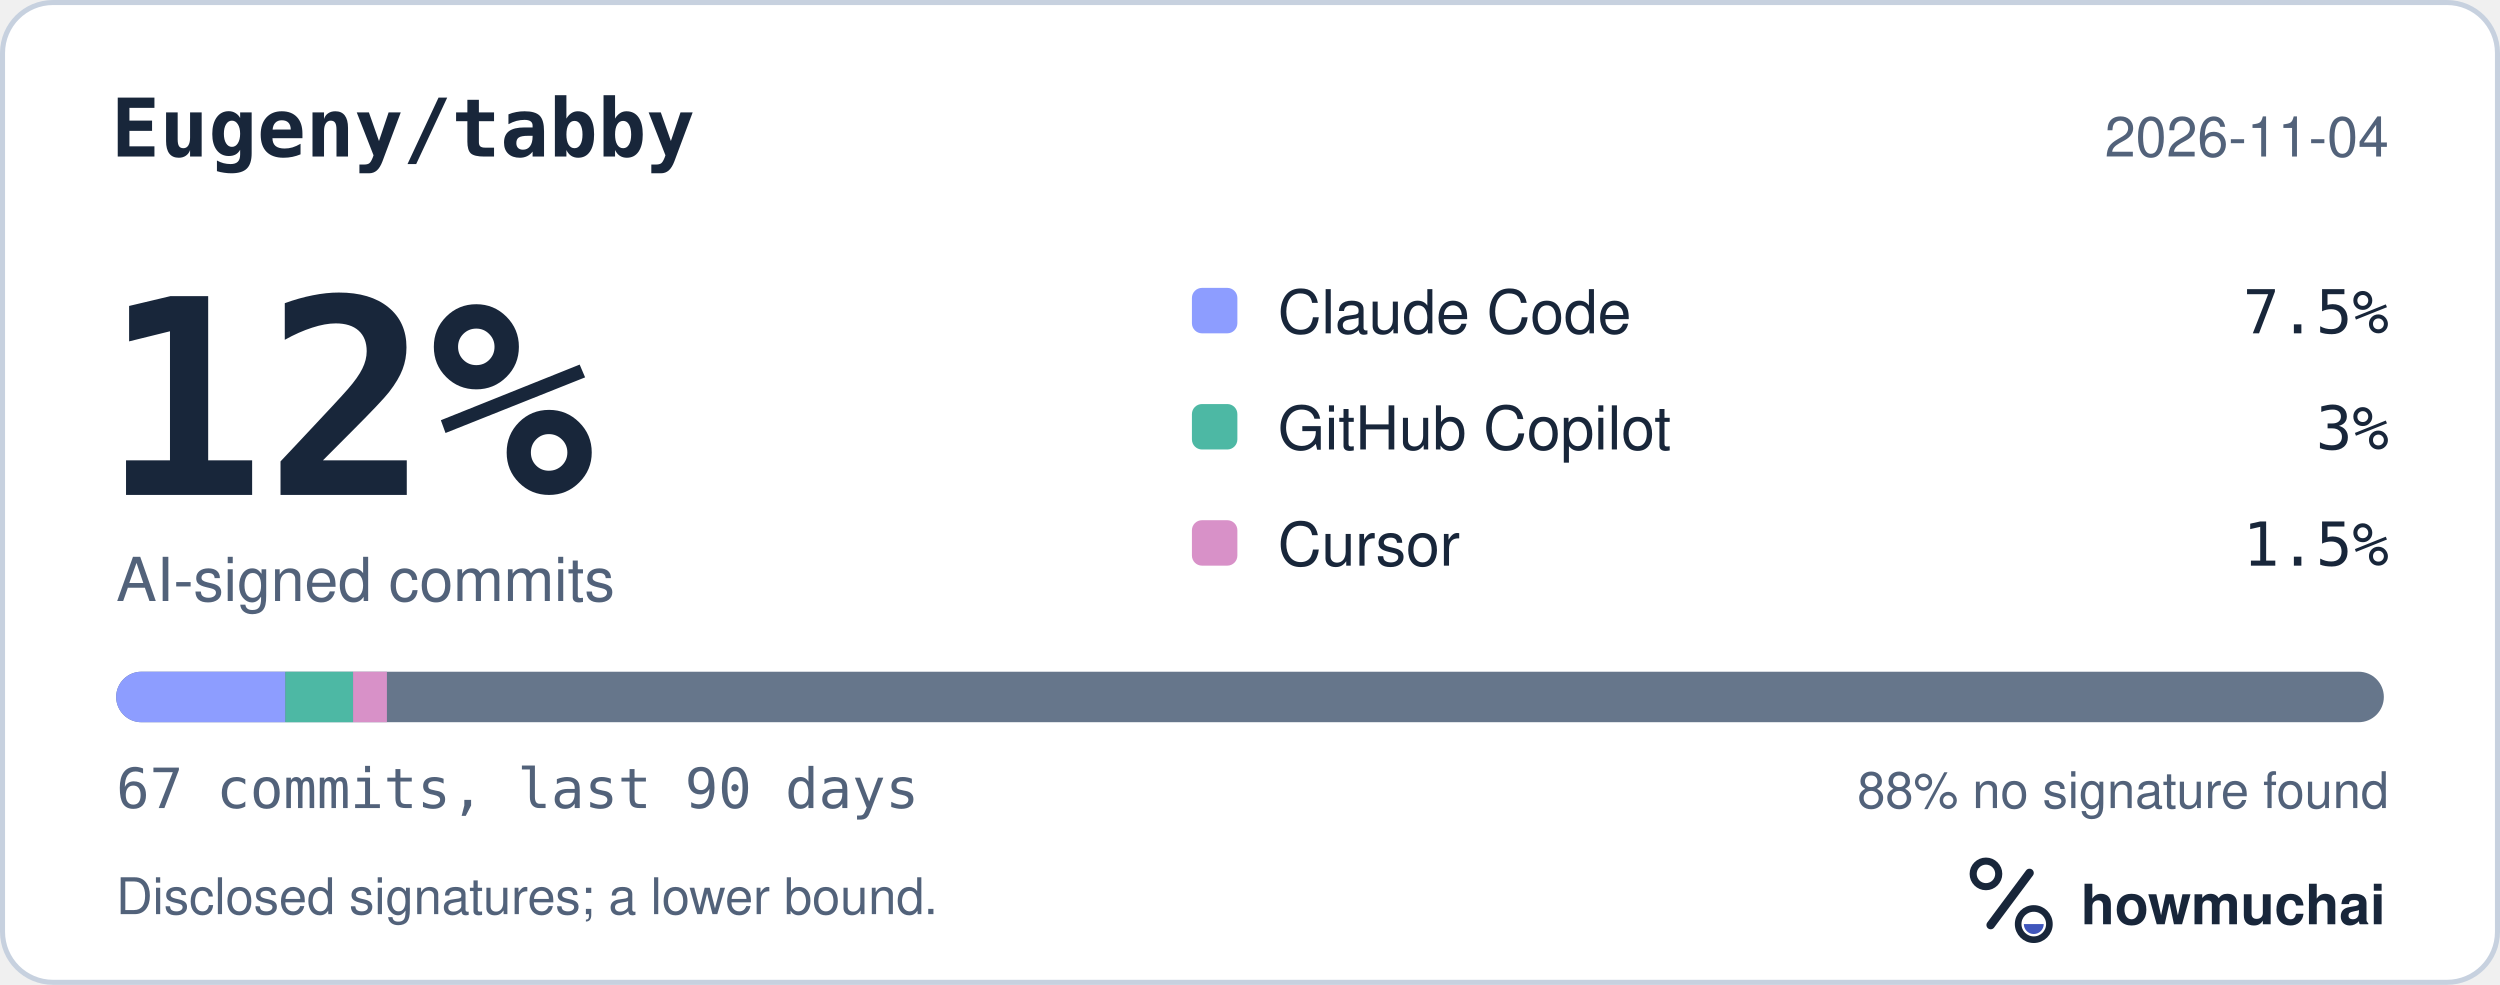
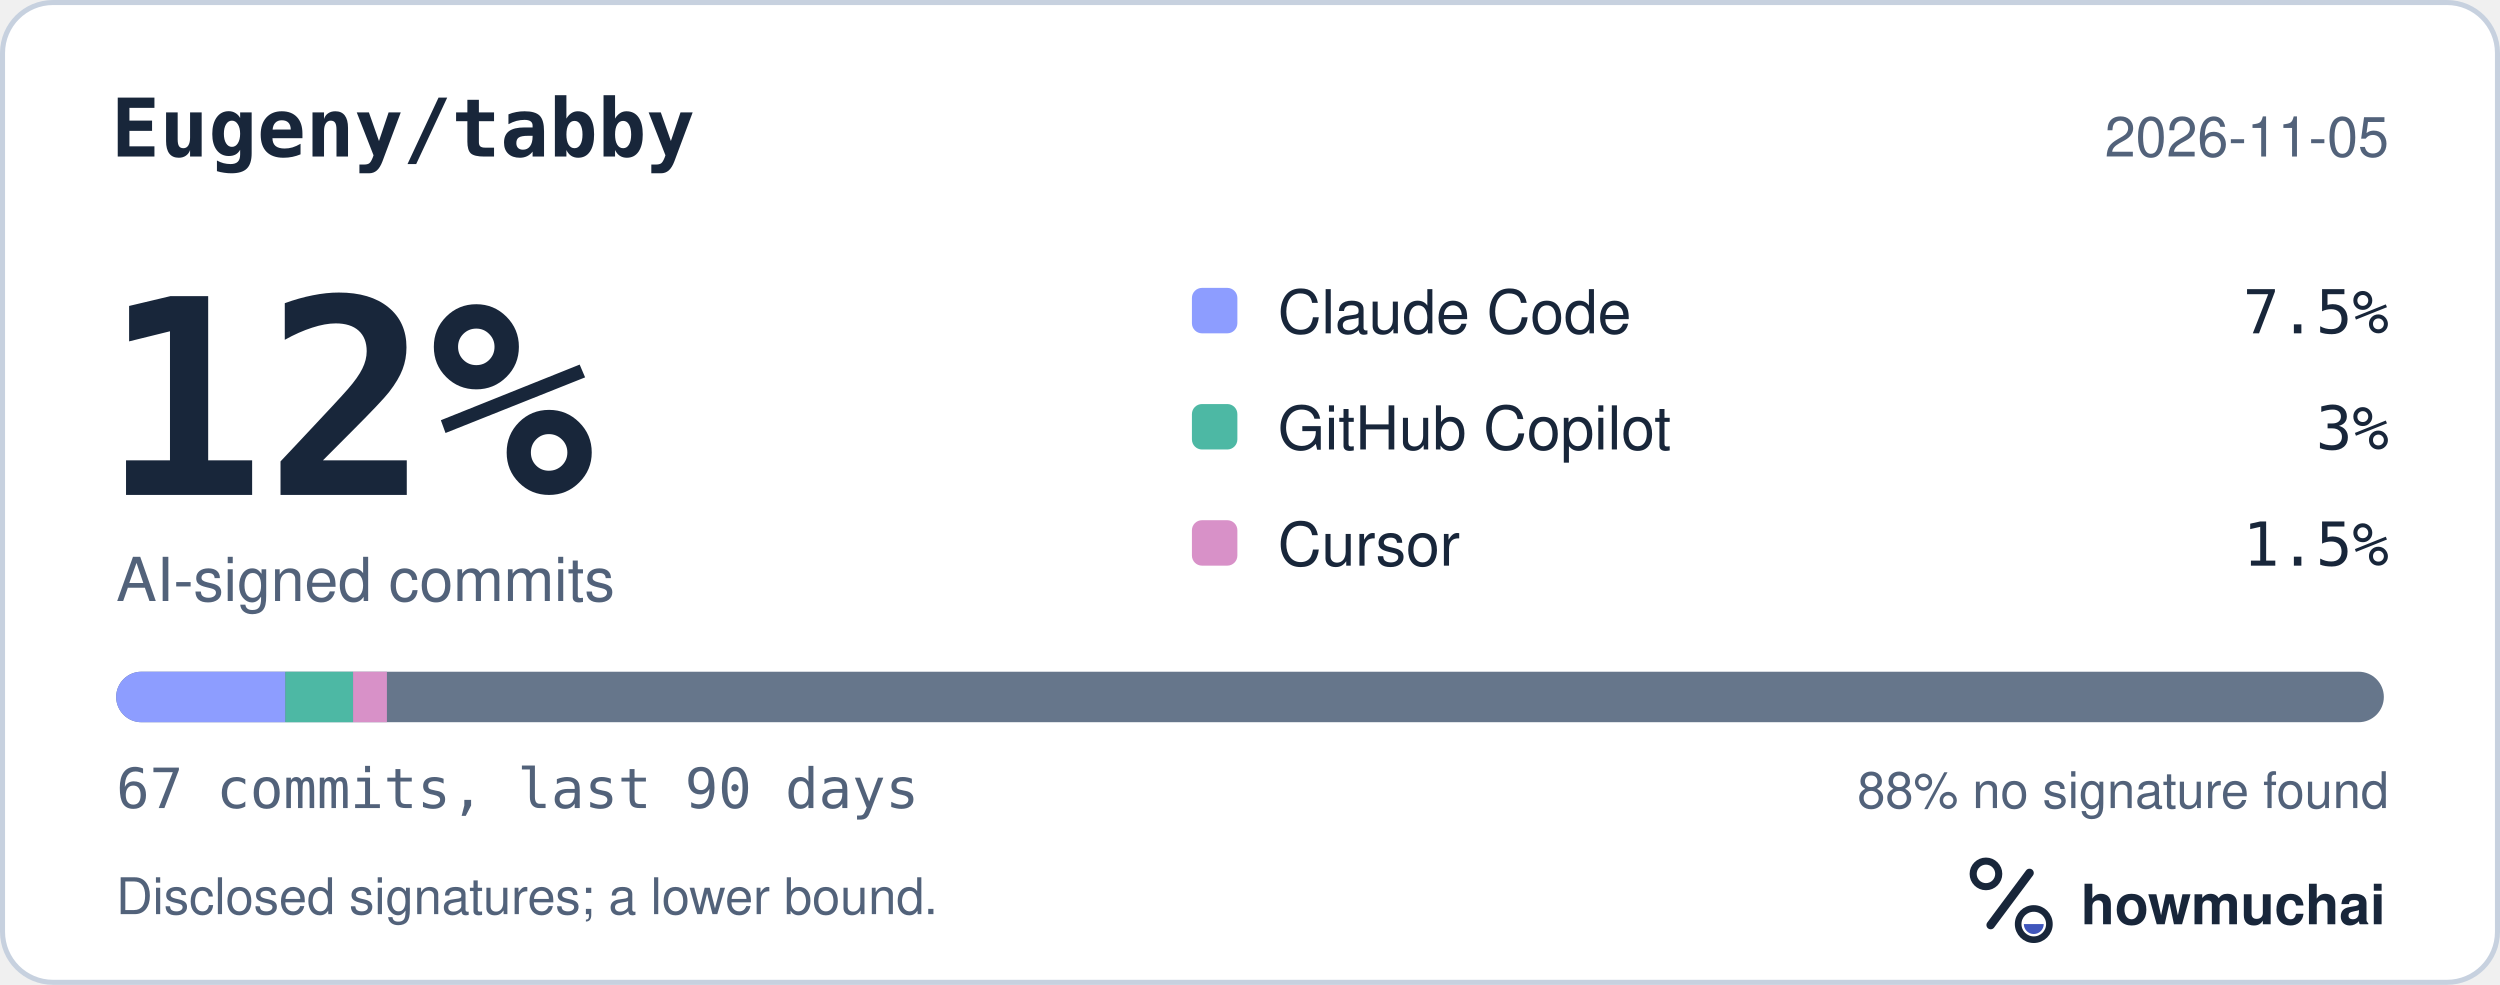
<svg xmlns="http://www.w3.org/2000/svg" width="495" height="195" viewBox="0 0 495 195" role="img" aria-labelledby="hm-t hm-d">
  <rect x="0.5" y="0.5" width="494" height="194" rx="10" fill="#FFFFFF" stroke="#C7D1DF" />
  <text x="22" y="31" fill="#18263A" font-family="ui-monospace, SF Mono, Menlo, Consolas, IBM Plex Mono, monospace" font-size="16" font-weight="600">Eugeny/tabby</text>
-   <text x="473" y="31" fill="#52627A" font-family="-apple-system, BlinkMacSystemFont, Segoe UI, Helvetica, Arial, Fira Sans, sans-serif" font-size="11" text-anchor="end">2026-11-04</text>
+   <text x="473" y="31" fill="#52627A" font-family="-apple-system, BlinkMacSystemFont, Segoe UI, Helvetica, Arial, Fira Sans, sans-serif" font-size="11" text-anchor="end">2026-11-05</text>
  <text x="20" y="98" fill="#18263A" font-family="ui-monospace, SF Mono, Menlo, Consolas, IBM Plex Mono, monospace" font-size="54" font-weight="700">12%</text>
  <text x="23" y="119" fill="#52627A" font-family="-apple-system, BlinkMacSystemFont, Segoe UI, Helvetica, Arial, Fira Sans, sans-serif" font-size="12">AI-signed commits</text>
  <rect x="236" y="57" width="9" height="9" rx="2" fill="#8D9DFF" />
  <text x="253" y="66" fill="#18263A" font-family="-apple-system, BlinkMacSystemFont, Segoe UI, Helvetica, Arial, Fira Sans, sans-serif" font-size="12">Claude Code</text>
  <text x="473" y="66" fill="#18263A" font-family="ui-monospace, SF Mono, Menlo, Consolas, IBM Plex Mono, monospace" font-size="12" text-anchor="end">7.5%</text>
  <rect x="236" y="80" width="9" height="9" rx="2" fill="#4DB8A4" />
  <text x="253" y="89" fill="#18263A" font-family="-apple-system, BlinkMacSystemFont, Segoe UI, Helvetica, Arial, Fira Sans, sans-serif" font-size="12">GitHub Copilot</text>
  <text x="473" y="89" fill="#18263A" font-family="ui-monospace, SF Mono, Menlo, Consolas, IBM Plex Mono, monospace" font-size="12" text-anchor="end">3%</text>
  <rect x="236" y="103" width="9" height="9" rx="2" fill="#D891C8" />
  <text x="253" y="112" fill="#18263A" font-family="-apple-system, BlinkMacSystemFont, Segoe UI, Helvetica, Arial, Fira Sans, sans-serif" font-size="12">Cursor</text>
  <text x="473" y="112" fill="#18263A" font-family="ui-monospace, SF Mono, Menlo, Consolas, IBM Plex Mono, monospace" font-size="12" text-anchor="end">1.5%</text>
  <defs>
    <clipPath id="hm-bar">
      <rect x="23" y="133" width="449" height="10" rx="5" />
    </clipPath>
  </defs>
  <rect x="23" y="133" width="449" height="10" rx="5" fill="#66768B" />
  <g clip-path="url(#hm-bar)">
    <rect x="23.00" y="133" width="33.51" height="10" fill="#8D9DFF" />
    <rect x="56.51" y="133" width="13.40" height="10" fill="#4DB8A4" />
    <rect x="69.91" y="133" width="6.70" height="10" fill="#D891C8" />
  </g>
  <text x="23" y="160" fill="#52627A" font-family="ui-monospace, SF Mono, Menlo, Consolas, IBM Plex Mono, monospace" font-size="11">67 commits, last 90 days</text>
  <text x="473" y="160" fill="#52627A" font-family="-apple-system, BlinkMacSystemFont, Segoe UI, Helvetica, Arial, Fira Sans, sans-serif" font-size="10" text-anchor="end">88% no signature found</text>
  <text x="23" y="181" fill="#52627A" font-family="-apple-system, BlinkMacSystemFont, Segoe UI, Helvetica, Arial, Fira Sans, sans-serif" font-size="10">Disclosed signatures; a lower bound.</text>
  <g transform="translate(386 166) scale(0.046875)">
    <circle cx="154" cy="150" r="54" fill="none" stroke="#18263A" stroke-width="30" />
    <path d="M174 366 338 146" fill="none" stroke="#18263A" stroke-width="36" stroke-linecap="round" />
    <circle cx="356" cy="362" r="66" fill="none" stroke="#18263A" stroke-width="28" />
    <path d="M314 362a42 42 0 0 0 84 0Z" fill="#4056BC" />
  </g>
  <text x="412" y="183" fill="#18263A" font-family="-apple-system, BlinkMacSystemFont, Segoe UI, Helvetica, Arial, Fira Sans, sans-serif" font-size="11" font-weight="650">howmuchai</text>
</svg>
